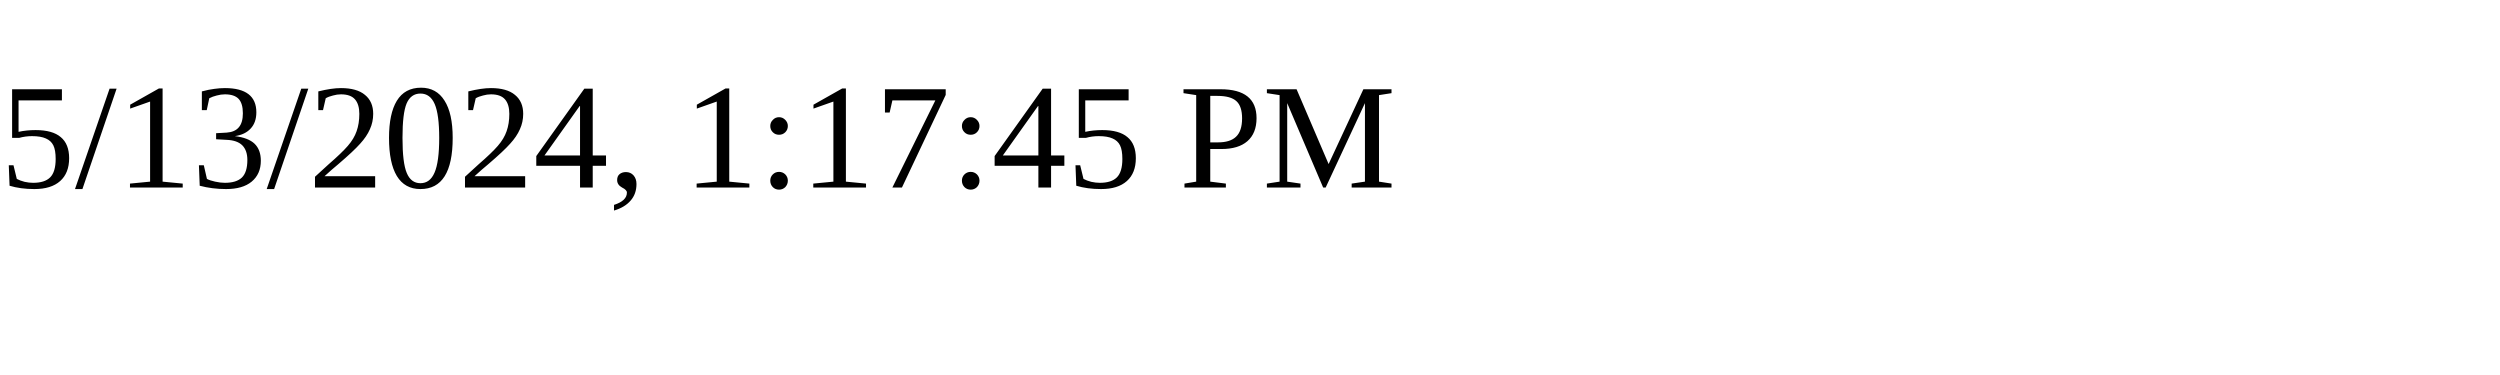
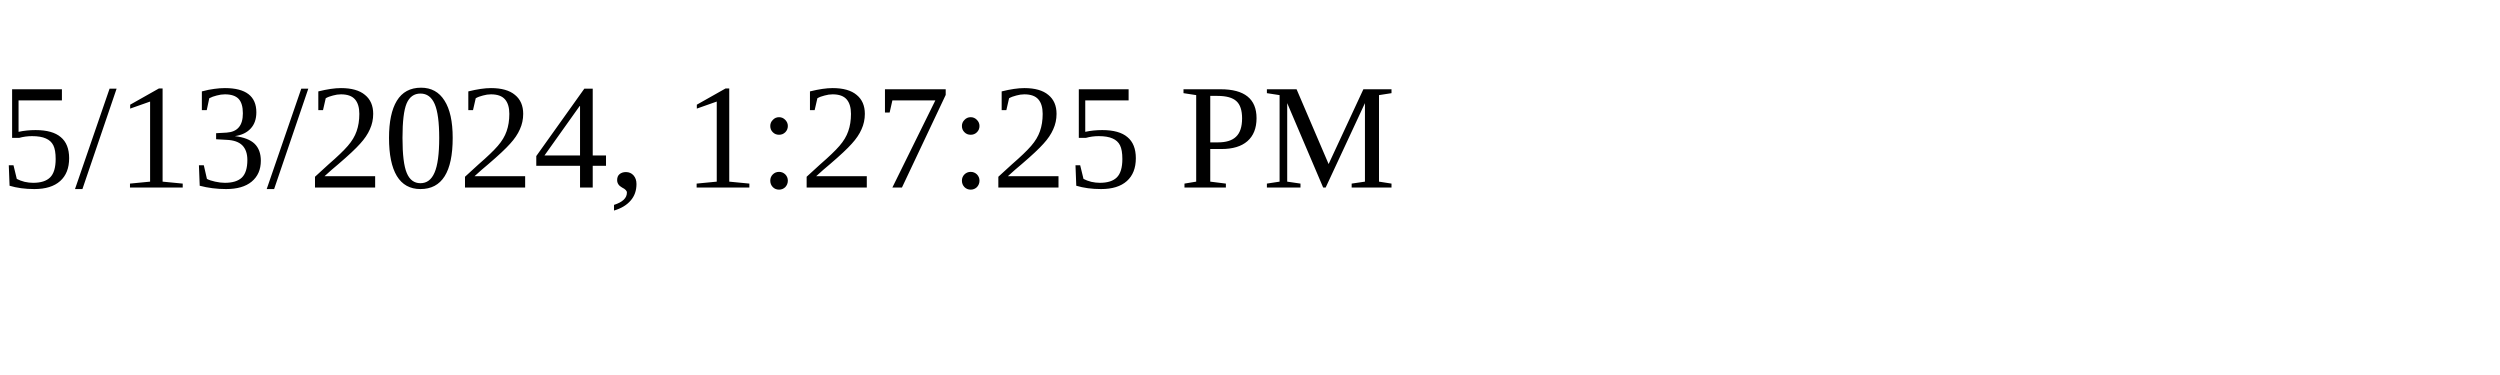
<svg xmlns="http://www.w3.org/2000/svg" height="30" width="200">
-   <text x="0" y="15">5/13/2024, 1:17:45 PM</text>
+   <text x="0" y="15">5/13/2024, 1:27:25 PM</text>
</svg>
